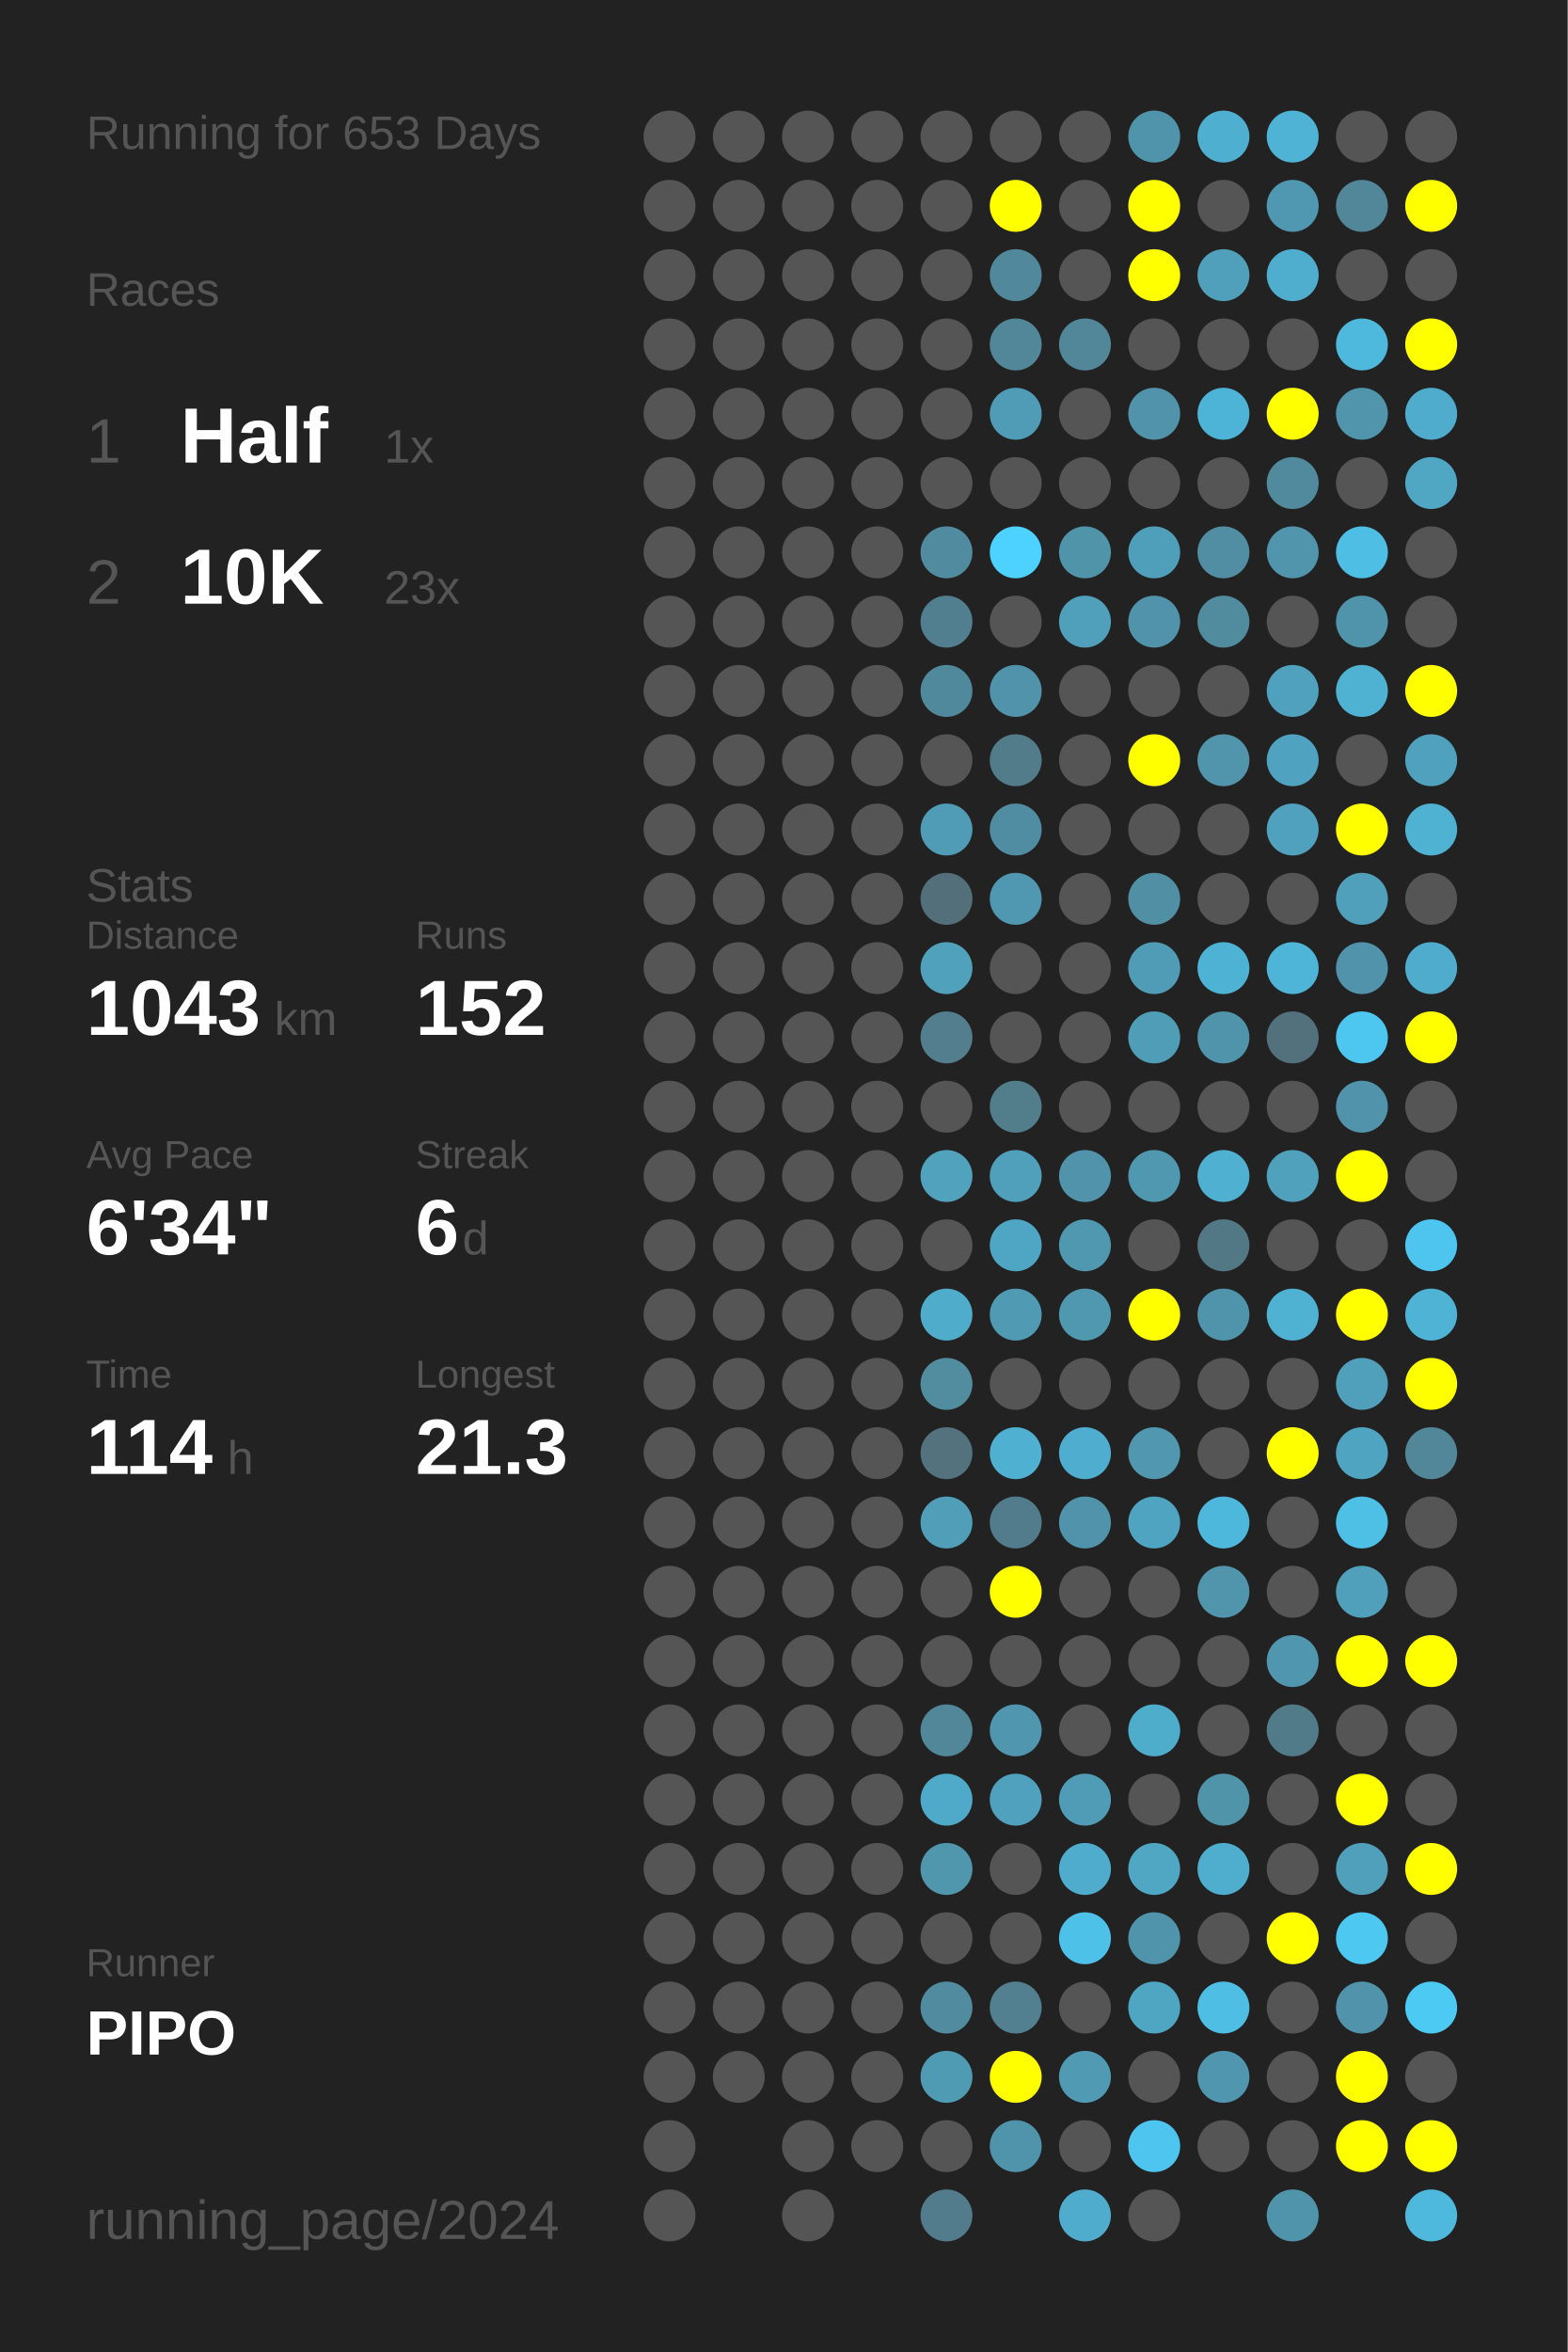
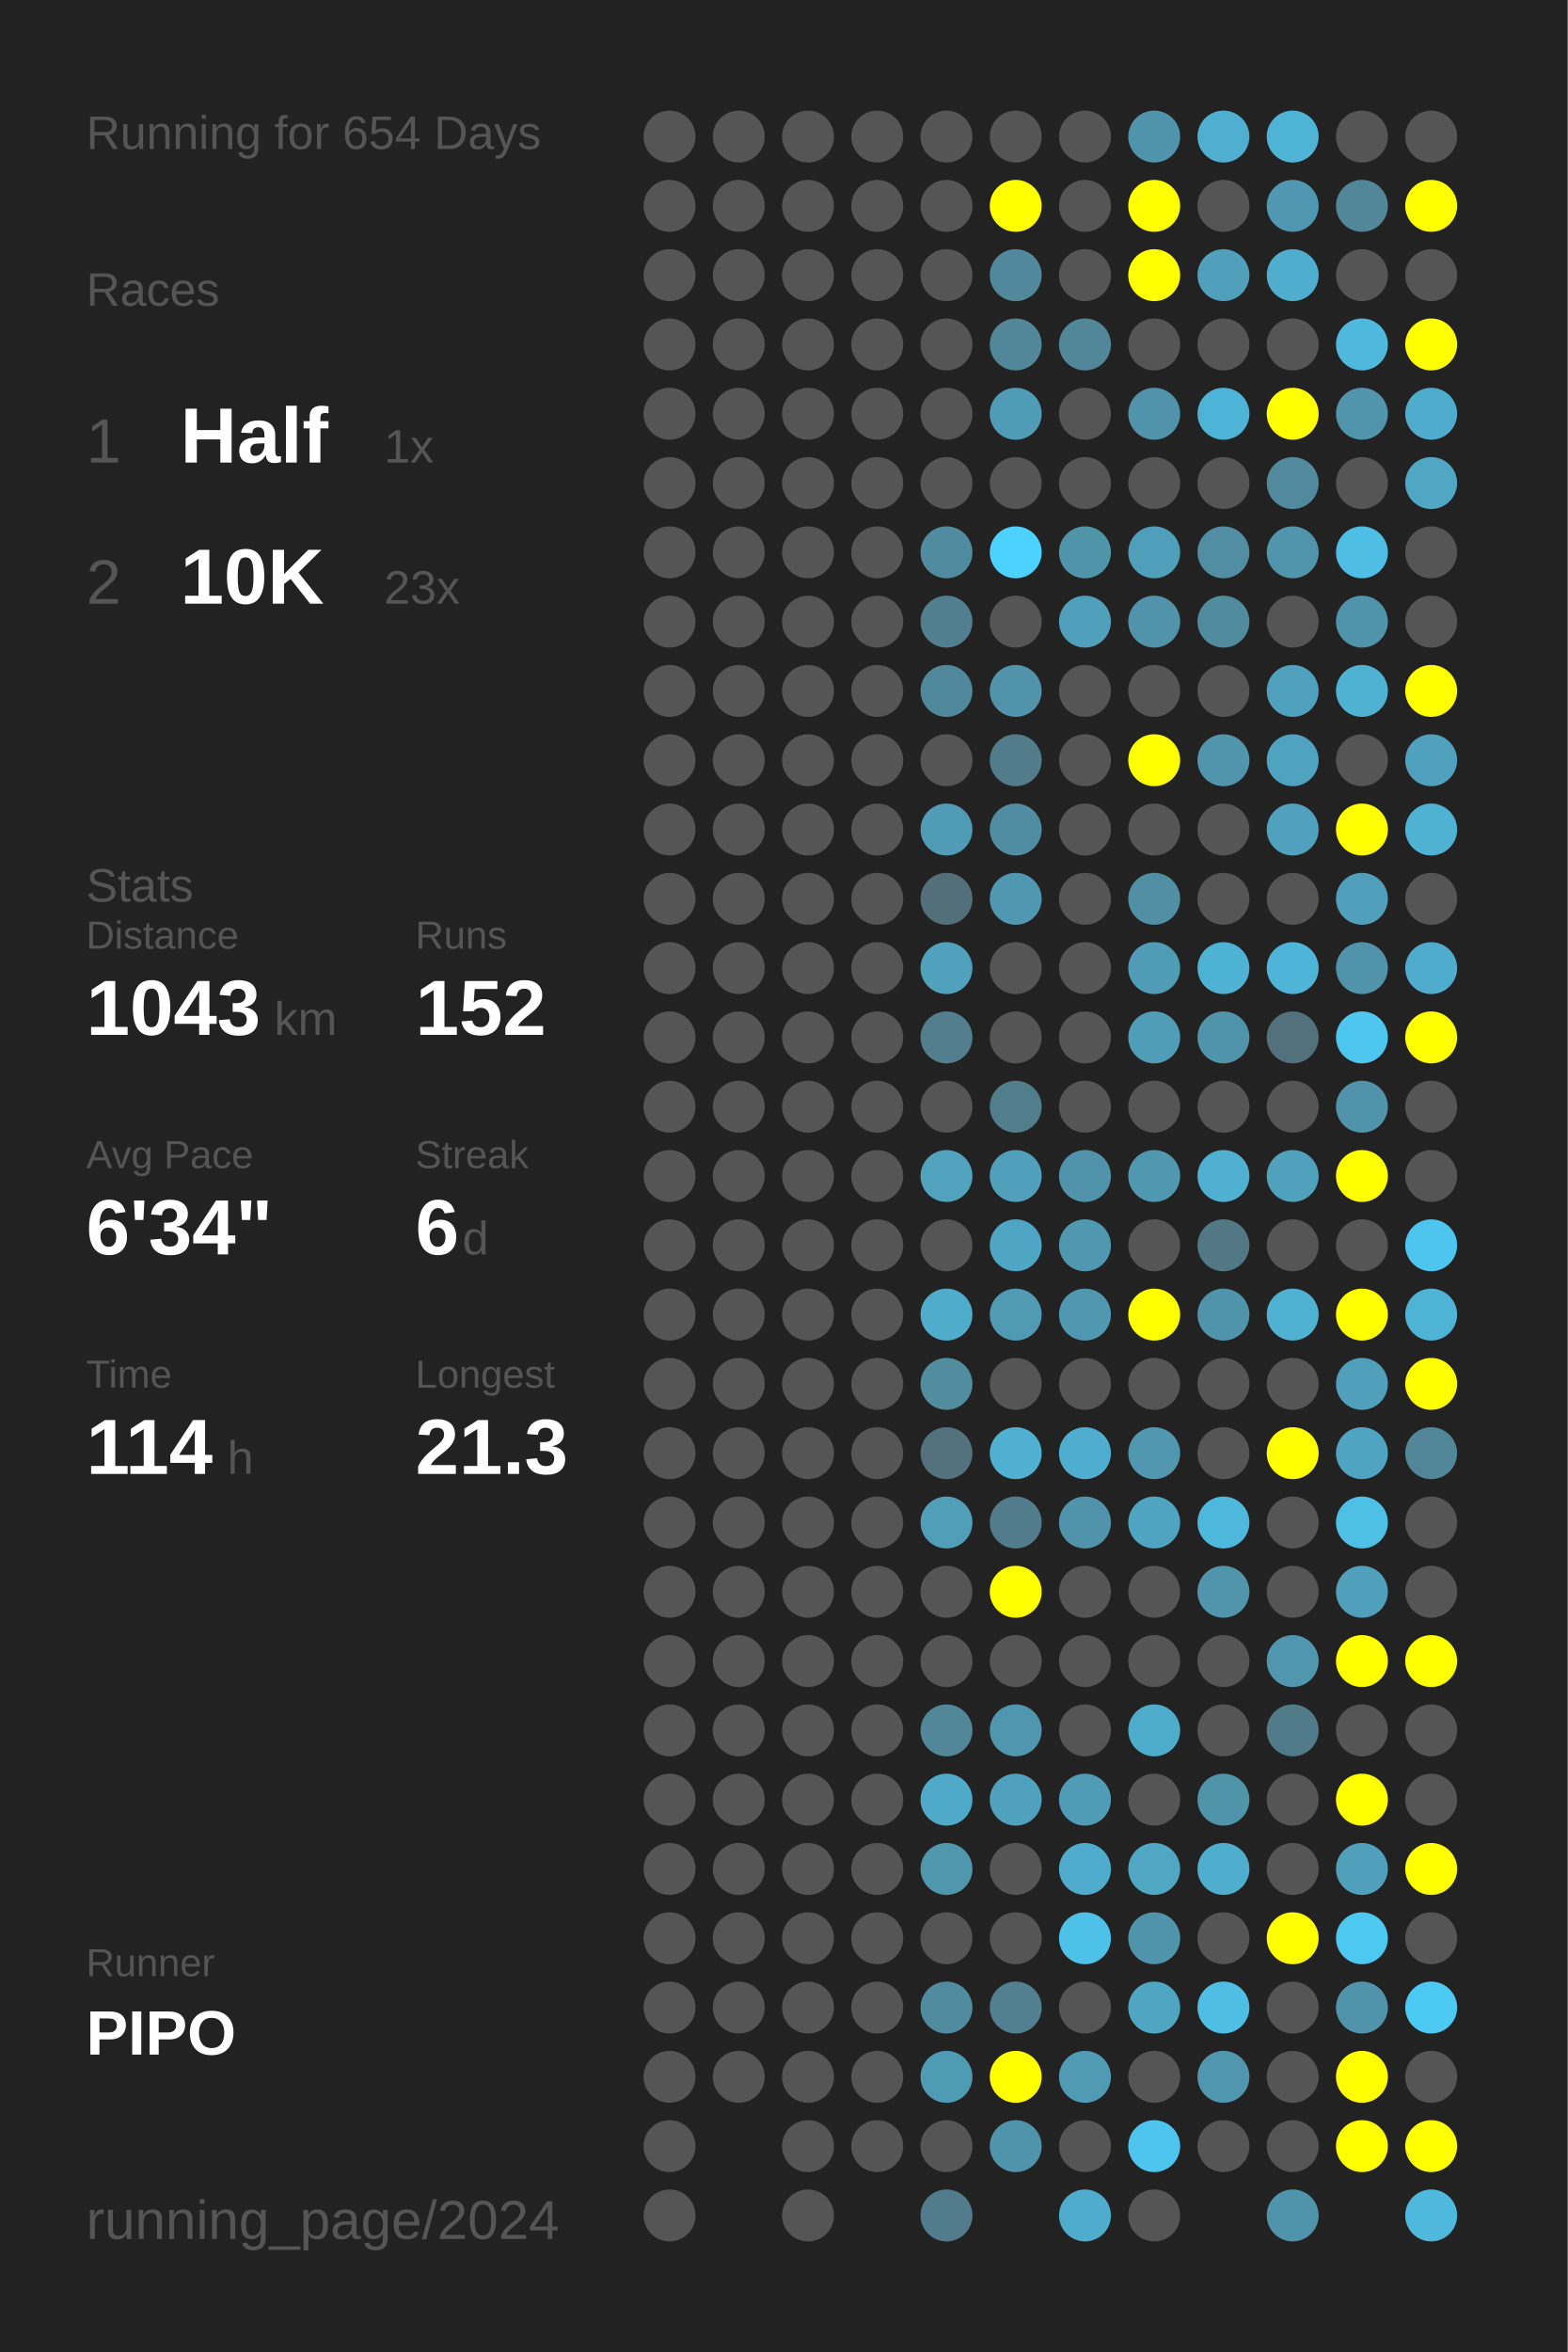
<svg xmlns="http://www.w3.org/2000/svg" baseProfile="full" height="300mm" version="1.1" viewBox="0,0,200,300" width="200mm">
  <defs />
  <rect fill="#222222" height="300" width="200" x="0" y="0" />
-   <text fill="#555555" style="font-size:6px; font-family:Arial;" x="11" y="19">Running for 653 Days</text>
+   <text fill="#555555" style="font-size:6px; font-family:Arial;" x="11" y="19">Running for 654 Days</text>
  <text fill="#555555" style="font-size:6px; font-family:Arial;" x="11" y="39">Races</text>
  <text fill="#555555" style="font-size:8px; font-family:Arial;" x="11" y="59">1</text>
  <text fill="#FFFFFF" style="font-size:10px; font-family:Arial; font-weight:bold;" x="23" y="59">Half</text>
  <text fill="#555555" style="font-size:6px; font-family:Arial;" x="49" y="59">1x</text>
  <text fill="#555555" style="font-size:8px; font-family:Arial;" x="11" y="77">2</text>
  <text fill="#FFFFFF" style="font-size:10px; font-family:Arial; font-weight:bold;" x="23" y="77">10K</text>
  <text fill="#555555" style="font-size:6px; font-family:Arial;" x="49" y="77">23x</text>
  <text fill="#555555" style="font-size:6px; font-family:Arial;" x="11" y="115">Stats</text>
  <text fill="#555555" style="font-size:5px; font-family:Arial;" x="11" y="121">Distance</text>
  <text fill="#FFFFFF" style="font-size:10px; font-family:Arial; font-weight:bold;" x="11" y="132">1043</text>
  <text fill="#555555" style="font-size:6px; font-family:Arial;" x="35" y="132">km</text>
  <text fill="#555555" style="font-size:5px; font-family:Arial;" x="53" y="121">Runs</text>
  <text fill="#FFFFFF" style="font-size:10px; font-family:Arial; font-weight:bold;" x="53" y="132">152</text>
  <text fill="#555555" style="font-size:5px; font-family:Arial;" x="11" y="149">Avg Pace</text>
  <text fill="#FFFFFF" style="font-size:10px; font-family:Arial; font-weight:bold;" x="11" y="160">6'34"</text>
  <text fill="#555555" style="font-size:5px; font-family:Arial;" x="53" y="149">Streak</text>
  <text fill="#FFFFFF" style="font-size:10px; font-family:Arial; font-weight:bold;" x="53" y="160">6</text>
  <text fill="#555555" style="font-size:6px; font-family:Arial;" x="59" y="160">d</text>
  <text fill="#555555" style="font-size:5px; font-family:Arial;" x="11" y="177">Time</text>
  <text fill="#FFFFFF" style="font-size:10px; font-family:Arial; font-weight:bold;" x="11" y="188">114</text>
  <text fill="#555555" style="font-size:6px; font-family:Arial;" x="29" y="188">h</text>
  <text fill="#555555" style="font-size:5px; font-family:Arial;" x="53" y="177">Longest</text>
  <text fill="#FFFFFF" style="font-size:10px; font-family:Arial; font-weight:bold;" x="53" y="188">21.3</text>
  <text fill="#555555" style="font-size:5px; font-family:Arial;" x="11" y="252.065">Runner</text>
  <text fill="#FFFFFF" style="font-size:8px; font-family:Arial; font-weight:bold;" x="11" y="262.065">PIPO</text>
  <text fill="#555555" style="font-size:7px; font-family:Arial;" x="11" y="285.581">running_page/2024</text>
  <circle cx="85.417" cy="17.419" fill="#555555" r="3.312" />
  <circle cx="85.417" cy="26.258" fill="#555555" r="3.312" />
  <circle cx="85.417" cy="35.097" fill="#555555" r="3.312" />
  <circle cx="85.417" cy="43.935" fill="#555555" r="3.312" />
  <circle cx="85.417" cy="52.774" fill="#555555" r="3.312" />
  <circle cx="85.417" cy="61.613" fill="#555555" r="3.312" />
  <circle cx="85.417" cy="70.452" fill="#555555" r="3.312" />
  <circle cx="85.417" cy="79.29" fill="#555555" r="3.312" />
  <circle cx="85.417" cy="88.129" fill="#555555" r="3.312" />
  <circle cx="85.417" cy="96.968" fill="#555555" r="3.312" />
  <circle cx="85.417" cy="105.806" fill="#555555" r="3.312" />
  <circle cx="85.417" cy="114.645" fill="#555555" r="3.312" />
  <circle cx="85.417" cy="123.484" fill="#555555" r="3.312" />
  <circle cx="85.417" cy="132.323" fill="#555555" r="3.312" />
  <circle cx="85.417" cy="141.161" fill="#555555" r="3.312" />
  <circle cx="85.417" cy="150" fill="#555555" r="3.312" />
  <circle cx="85.417" cy="158.839" fill="#555555" r="3.312" />
  <circle cx="85.417" cy="167.677" fill="#555555" r="3.312" />
  <circle cx="85.417" cy="176.516" fill="#555555" r="3.312" />
  <circle cx="85.417" cy="185.355" fill="#555555" r="3.312" />
  <circle cx="85.417" cy="194.194" fill="#555555" r="3.312" />
  <circle cx="85.417" cy="203.032" fill="#555555" r="3.312" />
  <circle cx="85.417" cy="211.871" fill="#555555" r="3.312" />
  <circle cx="85.417" cy="220.71" fill="#555555" r="3.312" />
  <circle cx="85.417" cy="229.548" fill="#555555" r="3.312" />
  <circle cx="85.417" cy="238.387" fill="#555555" r="3.312" />
  <circle cx="85.417" cy="247.226" fill="#555555" r="3.312" />
  <circle cx="85.417" cy="256.065" fill="#555555" r="3.312" />
  <circle cx="85.417" cy="264.903" fill="#555555" r="3.312" />
  <circle cx="85.417" cy="273.742" fill="#555555" r="3.312" />
  <circle cx="85.417" cy="282.581" fill="#555555" r="3.312" />
  <circle cx="94.25" cy="17.419" fill="#555555" r="3.312" />
  <circle cx="94.25" cy="26.258" fill="#555555" r="3.312" />
  <circle cx="94.25" cy="35.097" fill="#555555" r="3.312" />
  <circle cx="94.25" cy="43.935" fill="#555555" r="3.312" />
  <circle cx="94.25" cy="52.774" fill="#555555" r="3.312" />
  <circle cx="94.25" cy="61.613" fill="#555555" r="3.312" />
  <circle cx="94.25" cy="70.452" fill="#555555" r="3.312" />
  <circle cx="94.25" cy="79.29" fill="#555555" r="3.312" />
  <circle cx="94.25" cy="88.129" fill="#555555" r="3.312" />
  <circle cx="94.25" cy="96.968" fill="#555555" r="3.312" />
  <circle cx="94.25" cy="105.806" fill="#555555" r="3.312" />
  <circle cx="94.25" cy="114.645" fill="#555555" r="3.312" />
  <circle cx="94.25" cy="123.484" fill="#555555" r="3.312" />
  <circle cx="94.25" cy="132.323" fill="#555555" r="3.312" />
  <circle cx="94.25" cy="141.161" fill="#555555" r="3.312" />
  <circle cx="94.25" cy="150" fill="#555555" r="3.312" />
  <circle cx="94.25" cy="158.839" fill="#555555" r="3.312" />
  <circle cx="94.25" cy="167.677" fill="#555555" r="3.312" />
  <circle cx="94.25" cy="176.516" fill="#555555" r="3.312" />
  <circle cx="94.25" cy="185.355" fill="#555555" r="3.312" />
  <circle cx="94.25" cy="194.194" fill="#555555" r="3.312" />
  <circle cx="94.25" cy="203.032" fill="#555555" r="3.312" />
  <circle cx="94.25" cy="211.871" fill="#555555" r="3.312" />
  <circle cx="94.25" cy="220.71" fill="#555555" r="3.312" />
  <circle cx="94.25" cy="229.548" fill="#555555" r="3.312" />
  <circle cx="94.25" cy="238.387" fill="#555555" r="3.312" />
  <circle cx="94.25" cy="247.226" fill="#555555" r="3.312" />
  <circle cx="94.25" cy="256.065" fill="#555555" r="3.312" />
  <circle cx="94.25" cy="264.903" fill="#555555" r="3.312" />
  <circle cx="103.083" cy="17.419" fill="#555555" r="3.312" />
  <circle cx="103.083" cy="26.258" fill="#555555" r="3.312" />
  <circle cx="103.083" cy="35.097" fill="#555555" r="3.312" />
  <circle cx="103.083" cy="43.935" fill="#555555" r="3.312" />
  <circle cx="103.083" cy="52.774" fill="#555555" r="3.312" />
  <circle cx="103.083" cy="61.613" fill="#555555" r="3.312" />
  <circle cx="103.083" cy="70.452" fill="#555555" r="3.312" />
  <circle cx="103.083" cy="79.29" fill="#555555" r="3.312" />
  <circle cx="103.083" cy="88.129" fill="#555555" r="3.312" />
  <circle cx="103.083" cy="96.968" fill="#555555" r="3.312" />
  <circle cx="103.083" cy="105.806" fill="#555555" r="3.312" />
  <circle cx="103.083" cy="114.645" fill="#555555" r="3.312" />
  <circle cx="103.083" cy="123.484" fill="#555555" r="3.312" />
  <circle cx="103.083" cy="132.323" fill="#555555" r="3.312" />
  <circle cx="103.083" cy="141.161" fill="#555555" r="3.312" />
  <circle cx="103.083" cy="150" fill="#555555" r="3.312" />
  <circle cx="103.083" cy="158.839" fill="#555555" r="3.312" />
  <circle cx="103.083" cy="167.677" fill="#555555" r="3.312" />
  <circle cx="103.083" cy="176.516" fill="#555555" r="3.312" />
  <circle cx="103.083" cy="185.355" fill="#555555" r="3.312" />
  <circle cx="103.083" cy="194.194" fill="#555555" r="3.312" />
  <circle cx="103.083" cy="203.032" fill="#555555" r="3.312" />
  <circle cx="103.083" cy="211.871" fill="#555555" r="3.312" />
  <circle cx="103.083" cy="220.71" fill="#555555" r="3.312" />
  <circle cx="103.083" cy="229.548" fill="#555555" r="3.312" />
  <circle cx="103.083" cy="238.387" fill="#555555" r="3.312" />
  <circle cx="103.083" cy="247.226" fill="#555555" r="3.312" />
  <circle cx="103.083" cy="256.065" fill="#555555" r="3.312" />
  <circle cx="103.083" cy="264.903" fill="#555555" r="3.312" />
  <circle cx="103.083" cy="273.742" fill="#555555" r="3.312" />
  <circle cx="103.083" cy="282.581" fill="#555555" r="3.312" />
  <circle cx="111.917" cy="17.419" fill="#555555" r="3.312" />
  <circle cx="111.917" cy="26.258" fill="#555555" r="3.312" />
  <circle cx="111.917" cy="35.097" fill="#555555" r="3.312" />
  <circle cx="111.917" cy="43.935" fill="#555555" r="3.312" />
  <circle cx="111.917" cy="52.774" fill="#555555" r="3.312" />
  <circle cx="111.917" cy="61.613" fill="#555555" r="3.312" />
  <circle cx="111.917" cy="70.452" fill="#555555" r="3.312" />
  <circle cx="111.917" cy="79.29" fill="#555555" r="3.312" />
  <circle cx="111.917" cy="88.129" fill="#555555" r="3.312" />
  <circle cx="111.917" cy="96.968" fill="#555555" r="3.312" />
  <circle cx="111.917" cy="105.806" fill="#555555" r="3.312" />
  <circle cx="111.917" cy="114.645" fill="#555555" r="3.312" />
  <circle cx="111.917" cy="123.484" fill="#555555" r="3.312" />
  <circle cx="111.917" cy="132.323" fill="#555555" r="3.312" />
  <circle cx="111.917" cy="141.161" fill="#555555" r="3.312" />
  <circle cx="111.917" cy="150" fill="#555555" r="3.312" />
  <circle cx="111.917" cy="158.839" fill="#555555" r="3.312" />
  <circle cx="111.917" cy="167.677" fill="#555555" r="3.312" />
  <circle cx="111.917" cy="176.516" fill="#555555" r="3.312" />
  <circle cx="111.917" cy="185.355" fill="#555555" r="3.312" />
  <circle cx="111.917" cy="194.194" fill="#555555" r="3.312" />
  <circle cx="111.917" cy="203.032" fill="#555555" r="3.312" />
  <circle cx="111.917" cy="211.871" fill="#555555" r="3.312" />
  <circle cx="111.917" cy="220.71" fill="#555555" r="3.312" />
  <circle cx="111.917" cy="229.548" fill="#555555" r="3.312" />
  <circle cx="111.917" cy="238.387" fill="#555555" r="3.312" />
  <circle cx="111.917" cy="247.226" fill="#555555" r="3.312" />
  <circle cx="111.917" cy="256.065" fill="#555555" r="3.312" />
  <circle cx="111.917" cy="264.903" fill="#555555" r="3.312" />
  <circle cx="111.917" cy="273.742" fill="#555555" r="3.312" />
  <circle cx="120.75" cy="17.419" fill="#555555" r="3.312" />
  <circle cx="120.75" cy="26.258" fill="#555555" r="3.312" />
  <circle cx="120.75" cy="35.097" fill="#555555" r="3.312" />
  <circle cx="120.75" cy="43.935" fill="#555555" r="3.312" />
  <circle cx="120.75" cy="52.774" fill="#555555" r="3.312" />
  <circle cx="120.75" cy="61.613" fill="#555555" r="3.312" />
  <circle cx="120.75" cy="70.452" fill="#518b9f" r="3.312" />
  <circle cx="120.75" cy="79.29" fill="#527f8f" r="3.312" />
  <circle cx="120.75" cy="88.129" fill="#51899c" r="3.312" />
  <circle cx="120.75" cy="96.968" fill="#555555" r="3.312" />
  <circle cx="120.75" cy="105.806" fill="#509bb5" r="3.312" />
  <circle cx="120.75" cy="114.645" fill="#53707a" r="3.312" />
  <circle cx="120.75" cy="123.484" fill="#50a1bc" r="3.312" />
  <circle cx="120.75" cy="132.323" fill="#527e8d" r="3.312" />
  <circle cx="120.75" cy="141.161" fill="#555555" r="3.312" />
  <circle cx="120.75" cy="150" fill="#50a2bd" r="3.312" />
  <circle cx="120.75" cy="158.839" fill="#555555" r="3.312" />
  <circle cx="120.75" cy="167.677" fill="#4faccb" r="3.312" />
  <circle cx="120.75" cy="176.516" fill="#518c9f" r="3.312" />
  <circle cx="120.75" cy="185.355" fill="#53727d" r="3.312" />
  <circle cx="120.75" cy="194.194" fill="#509eb8" r="3.312" />
  <circle cx="120.75" cy="203.032" fill="#555555" r="3.312" />
  <circle cx="120.75" cy="211.871" fill="#555555" r="3.312" />
  <circle cx="120.75" cy="220.71" fill="#518799" r="3.312" />
  <circle cx="120.75" cy="229.548" fill="#4faac9" r="3.312" />
  <circle cx="120.75" cy="238.387" fill="#5097ae" r="3.312" />
  <circle cx="120.75" cy="247.226" fill="#555555" r="3.312" />
  <circle cx="120.75" cy="256.065" fill="#518b9f" r="3.312" />
  <circle cx="120.75" cy="264.903" fill="#509bb4" r="3.312" />
  <circle cx="120.75" cy="273.742" fill="#555555" r="3.312" />
  <circle cx="120.75" cy="282.581" fill="#527c8b" r="3.312" />
  <circle cx="129.583" cy="17.419" fill="#555555" r="3.312" />
  <circle cx="129.583" cy="26.258" fill="#FFFF00" r="3.312" />
  <circle cx="129.583" cy="35.097" fill="#51889b" r="3.312" />
  <circle cx="129.583" cy="43.935" fill="#518799" r="3.312" />
  <circle cx="129.583" cy="52.774" fill="#509cb6" r="3.312" />
  <circle cx="129.583" cy="61.613" fill="#555555" r="3.312" />
  <circle cx="129.583" cy="70.452" fill="#4dd1fe" r="3.312" />
  <circle cx="129.583" cy="79.29" fill="#555555" r="3.312" />
  <circle cx="129.583" cy="88.129" fill="#5093aa" r="3.312" />
  <circle cx="129.583" cy="96.968" fill="#527c8a" r="3.312" />
  <circle cx="129.583" cy="105.806" fill="#518da2" r="3.312" />
  <circle cx="129.583" cy="114.645" fill="#5098b1" r="3.312" />
  <circle cx="129.583" cy="123.484" fill="#555555" r="3.312" />
  <circle cx="129.583" cy="132.323" fill="#555555" r="3.312" />
  <circle cx="129.583" cy="141.161" fill="#527d8b" r="3.312" />
  <circle cx="129.583" cy="150" fill="#50a0bb" r="3.312" />
  <circle cx="129.583" cy="158.839" fill="#4fa6c4" r="3.312" />
  <circle cx="129.583" cy="167.677" fill="#509ab3" r="3.312" />
  <circle cx="129.583" cy="176.516" fill="#555555" r="3.312" />
  <circle cx="129.583" cy="185.355" fill="#4fb0d1" r="3.312" />
  <circle cx="129.583" cy="194.194" fill="#527c8b" r="3.312" />
  <circle cx="129.583" cy="203.032" fill="#FFFF00" r="3.312" />
  <circle cx="129.583" cy="211.871" fill="#555555" r="3.312" />
  <circle cx="129.583" cy="220.71" fill="#5096ae" r="3.312" />
  <circle cx="129.583" cy="229.548" fill="#50a1bd" r="3.312" />
  <circle cx="129.583" cy="238.387" fill="#555555" r="3.312" />
  <circle cx="129.583" cy="247.226" fill="#555555" r="3.312" />
  <circle cx="129.583" cy="256.065" fill="#528090" r="3.312" />
  <circle cx="129.583" cy="264.903" fill="#FFFF00" r="3.312" />
  <circle cx="129.583" cy="273.742" fill="#5094ab" r="3.312" />
  <circle cx="138.417" cy="17.419" fill="#555555" r="3.312" />
  <circle cx="138.417" cy="26.258" fill="#555555" r="3.312" />
  <circle cx="138.417" cy="35.097" fill="#555555" r="3.312" />
  <circle cx="138.417" cy="43.935" fill="#518799" r="3.312" />
  <circle cx="138.417" cy="52.774" fill="#555555" r="3.312" />
  <circle cx="138.417" cy="61.613" fill="#555555" r="3.312" />
  <circle cx="138.417" cy="70.452" fill="#5094aa" r="3.312" />
  <circle cx="138.417" cy="79.29" fill="#50a0bc" r="3.312" />
  <circle cx="138.417" cy="88.129" fill="#555555" r="3.312" />
  <circle cx="138.417" cy="96.968" fill="#555555" r="3.312" />
  <circle cx="138.417" cy="105.806" fill="#555555" r="3.312" />
  <circle cx="138.417" cy="114.645" fill="#555555" r="3.312" />
  <circle cx="138.417" cy="123.484" fill="#555555" r="3.312" />
  <circle cx="138.417" cy="132.323" fill="#555555" r="3.312" />
  <circle cx="138.417" cy="141.161" fill="#555555" r="3.312" />
  <circle cx="138.417" cy="150" fill="#5093aa" r="3.312" />
  <circle cx="138.417" cy="158.839" fill="#5098b0" r="3.312" />
  <circle cx="138.417" cy="167.677" fill="#5098b0" r="3.312" />
  <circle cx="138.417" cy="176.516" fill="#555555" r="3.312" />
  <circle cx="138.417" cy="185.355" fill="#4faecf" r="3.312" />
  <circle cx="138.417" cy="194.194" fill="#5093aa" r="3.312" />
  <circle cx="138.417" cy="203.032" fill="#555555" r="3.312" />
  <circle cx="138.417" cy="211.871" fill="#555555" r="3.312" />
  <circle cx="138.417" cy="220.71" fill="#555555" r="3.312" />
  <circle cx="138.417" cy="229.548" fill="#509cb6" r="3.312" />
  <circle cx="138.417" cy="238.387" fill="#4faccc" r="3.312" />
  <circle cx="138.417" cy="247.226" fill="#4ec1e9" r="3.312" />
  <circle cx="138.417" cy="256.065" fill="#555555" r="3.312" />
  <circle cx="138.417" cy="264.903" fill="#509ab3" r="3.312" />
  <circle cx="138.417" cy="273.742" fill="#555555" r="3.312" />
  <circle cx="138.417" cy="282.581" fill="#4faccc" r="3.312" />
  <circle cx="147.25" cy="17.419" fill="#5094ab" r="3.312" />
  <circle cx="147.25" cy="26.258" fill="#FFFF00" r="3.312" />
  <circle cx="147.25" cy="35.097" fill="#FFFF00" r="3.312" />
  <circle cx="147.25" cy="43.935" fill="#555555" r="3.312" />
  <circle cx="147.25" cy="52.774" fill="#5093aa" r="3.312" />
  <circle cx="147.25" cy="61.613" fill="#555555" r="3.312" />
  <circle cx="147.25" cy="70.452" fill="#509fba" r="3.312" />
  <circle cx="147.25" cy="79.29" fill="#5093aa" r="3.312" />
  <circle cx="147.25" cy="88.129" fill="#555555" r="3.312" />
  <circle cx="147.25" cy="96.968" fill="#FFFF00" r="3.312" />
  <circle cx="147.25" cy="105.806" fill="#555555" r="3.312" />
  <circle cx="147.25" cy="114.645" fill="#518fa4" r="3.312" />
  <circle cx="147.25" cy="123.484" fill="#509bb5" r="3.312" />
  <circle cx="147.25" cy="132.323" fill="#509db7" r="3.312" />
  <circle cx="147.25" cy="141.161" fill="#555555" r="3.312" />
  <circle cx="147.25" cy="150" fill="#5098b0" r="3.312" />
  <circle cx="147.25" cy="158.839" fill="#555555" r="3.312" />
  <circle cx="147.25" cy="167.677" fill="#FFFF00" r="3.312" />
  <circle cx="147.25" cy="176.516" fill="#555555" r="3.312" />
  <circle cx="147.25" cy="185.355" fill="#5097af" r="3.312" />
  <circle cx="147.25" cy="194.194" fill="#4fa4c1" r="3.312" />
  <circle cx="147.25" cy="203.032" fill="#555555" r="3.312" />
  <circle cx="147.25" cy="211.871" fill="#555555" r="3.312" />
  <circle cx="147.25" cy="220.71" fill="#4fadcc" r="3.312" />
  <circle cx="147.25" cy="229.548" fill="#555555" r="3.312" />
  <circle cx="147.25" cy="238.387" fill="#4fa7c4" r="3.312" />
  <circle cx="147.25" cy="247.226" fill="#5094ab" r="3.312" />
  <circle cx="147.25" cy="256.065" fill="#4fa6c3" r="3.312" />
  <circle cx="147.25" cy="264.903" fill="#555555" r="3.312" />
  <circle cx="147.25" cy="273.742" fill="#4dc5ee" r="3.312" />
  <circle cx="147.25" cy="282.581" fill="#555555" r="3.312" />
  <circle cx="156.083" cy="17.419" fill="#4fafd0" r="3.312" />
  <circle cx="156.083" cy="26.258" fill="#555555" r="3.312" />
  <circle cx="156.083" cy="35.097" fill="#50a0bc" r="3.312" />
  <circle cx="156.083" cy="43.935" fill="#555555" r="3.312" />
  <circle cx="156.083" cy="52.774" fill="#4eb4d7" r="3.312" />
  <circle cx="156.083" cy="61.613" fill="#555555" r="3.312" />
  <circle cx="156.083" cy="70.452" fill="#518ea3" r="3.312" />
  <circle cx="156.083" cy="79.29" fill="#518b9e" r="3.312" />
  <circle cx="156.083" cy="88.129" fill="#555555" r="3.312" />
  <circle cx="156.083" cy="96.968" fill="#5095ac" r="3.312" />
  <circle cx="156.083" cy="105.806" fill="#555555" r="3.312" />
  <circle cx="156.083" cy="114.645" fill="#555555" r="3.312" />
  <circle cx="156.083" cy="123.484" fill="#4eb2d4" r="3.312" />
  <circle cx="156.083" cy="132.323" fill="#5094ab" r="3.312" />
  <circle cx="156.083" cy="141.161" fill="#555555" r="3.312" />
  <circle cx="156.083" cy="150" fill="#4fb0d1" r="3.312" />
  <circle cx="156.083" cy="158.839" fill="#527885" r="3.312" />
  <circle cx="156.083" cy="167.677" fill="#5094ab" r="3.312" />
  <circle cx="156.083" cy="176.516" fill="#555555" r="3.312" />
  <circle cx="156.083" cy="185.355" fill="#555555" r="3.312" />
  <circle cx="156.083" cy="194.194" fill="#4eb8dc" r="3.312" />
  <circle cx="156.083" cy="203.032" fill="#5095ac" r="3.312" />
  <circle cx="156.083" cy="211.871" fill="#555555" r="3.312" />
  <circle cx="156.083" cy="220.71" fill="#555555" r="3.312" />
  <circle cx="156.083" cy="229.548" fill="#5094aa" r="3.312" />
  <circle cx="156.083" cy="238.387" fill="#4faece" r="3.312" />
  <circle cx="156.083" cy="247.226" fill="#555555" r="3.312" />
  <circle cx="156.083" cy="256.065" fill="#4ebee4" r="3.312" />
  <circle cx="156.083" cy="264.903" fill="#5096ae" r="3.312" />
  <circle cx="156.083" cy="273.742" fill="#555555" r="3.312" />
  <circle cx="164.917" cy="17.419" fill="#4eb3d4" r="3.312" />
  <circle cx="164.917" cy="26.258" fill="#5098b1" r="3.312" />
  <circle cx="164.917" cy="35.097" fill="#4faece" r="3.312" />
  <circle cx="164.917" cy="43.935" fill="#555555" r="3.312" />
  <circle cx="164.917" cy="52.774" fill="#FFFF00" r="3.312" />
  <circle cx="164.917" cy="61.613" fill="#518a9d" r="3.312" />
  <circle cx="164.917" cy="70.452" fill="#5095ac" r="3.312" />
  <circle cx="164.917" cy="79.29" fill="#555555" r="3.312" />
  <circle cx="164.917" cy="88.129" fill="#50a1bd" r="3.312" />
  <circle cx="164.917" cy="96.968" fill="#4fa3c0" r="3.312" />
  <circle cx="164.917" cy="105.806" fill="#50a1bd" r="3.312" />
  <circle cx="164.917" cy="114.645" fill="#555555" r="3.312" />
  <circle cx="164.917" cy="123.484" fill="#4eb5d8" r="3.312" />
  <circle cx="164.917" cy="132.323" fill="#53717c" r="3.312" />
  <circle cx="164.917" cy="141.161" fill="#555555" r="3.312" />
  <circle cx="164.917" cy="150" fill="#50a1bc" r="3.312" />
  <circle cx="164.917" cy="158.839" fill="#555555" r="3.312" />
  <circle cx="164.917" cy="167.677" fill="#4fb2d3" r="3.312" />
  <circle cx="164.917" cy="176.516" fill="#555555" r="3.312" />
  <circle cx="164.917" cy="185.355" fill="#FFFF00" r="3.312" />
  <circle cx="164.917" cy="194.194" fill="#555555" r="3.312" />
  <circle cx="164.917" cy="203.032" fill="#555555" r="3.312" />
  <circle cx="164.917" cy="211.871" fill="#5096ae" r="3.312" />
  <circle cx="164.917" cy="220.71" fill="#527b89" r="3.312" />
  <circle cx="164.917" cy="229.548" fill="#555555" r="3.312" />
  <circle cx="164.917" cy="238.387" fill="#555555" r="3.312" />
  <circle cx="164.917" cy="247.226" fill="#FFFF00" r="3.312" />
  <circle cx="164.917" cy="256.065" fill="#555555" r="3.312" />
  <circle cx="164.917" cy="264.903" fill="#555555" r="3.312" />
  <circle cx="164.917" cy="273.742" fill="#555555" r="3.312" />
  <circle cx="164.917" cy="282.581" fill="#5094ab" r="3.312" />
  <circle cx="173.75" cy="17.419" fill="#555555" r="3.312" />
  <circle cx="173.75" cy="26.258" fill="#518799" r="3.312" />
  <circle cx="173.75" cy="35.097" fill="#555555" r="3.312" />
  <circle cx="173.75" cy="43.935" fill="#4eb9dd" r="3.312" />
  <circle cx="173.75" cy="52.774" fill="#5095ac" r="3.312" />
  <circle cx="173.75" cy="61.613" fill="#555555" r="3.312" />
  <circle cx="173.75" cy="70.452" fill="#4ebee4" r="3.312" />
  <circle cx="173.75" cy="79.29" fill="#5094ab" r="3.312" />
  <circle cx="173.75" cy="88.129" fill="#4fb2d3" r="3.312" />
  <circle cx="173.75" cy="96.968" fill="#555555" r="3.312" />
  <circle cx="173.75" cy="105.806" fill="#FFFF00" r="3.312" />
  <circle cx="173.75" cy="114.645" fill="#50a0bb" r="3.312" />
  <circle cx="173.75" cy="123.484" fill="#5093aa" r="3.312" />
  <circle cx="173.75" cy="132.323" fill="#4dc7f0" r="3.312" />
  <circle cx="173.75" cy="141.161" fill="#5093aa" r="3.312" />
  <circle cx="173.75" cy="150" fill="#FFFF00" r="3.312" />
  <circle cx="173.75" cy="158.839" fill="#555555" r="3.312" />
  <circle cx="173.75" cy="167.677" fill="#FFFF00" r="3.312" />
  <circle cx="173.75" cy="176.516" fill="#50a0bb" r="3.312" />
  <circle cx="173.75" cy="185.355" fill="#4fa4c1" r="3.312" />
  <circle cx="173.75" cy="194.194" fill="#4ebfe5" r="3.312" />
  <circle cx="173.75" cy="203.032" fill="#50a0bb" r="3.312" />
  <circle cx="173.75" cy="211.871" fill="#FFFF00" r="3.312" />
  <circle cx="173.75" cy="220.71" fill="#555555" r="3.312" />
  <circle cx="173.75" cy="229.548" fill="#FFFF00" r="3.312" />
  <circle cx="173.75" cy="238.387" fill="#50a0bb" r="3.312" />
  <circle cx="173.75" cy="247.226" fill="#4dc8f1" r="3.312" />
  <circle cx="173.75" cy="256.065" fill="#5093aa" r="3.312" />
  <circle cx="173.75" cy="264.903" fill="#FFFF00" r="3.312" />
  <circle cx="173.75" cy="273.742" fill="#FFFF00" r="3.312" />
  <circle cx="182.583" cy="17.419" fill="#555555" r="3.312" />
  <circle cx="182.583" cy="26.258" fill="#FFFF00" r="3.312" />
  <circle cx="182.583" cy="35.097" fill="#555555" r="3.312" />
  <circle cx="182.583" cy="43.935" fill="#FFFF00" r="3.312" />
  <circle cx="182.583" cy="52.774" fill="#4faccc" r="3.312" />
  <circle cx="182.583" cy="61.613" fill="#4fa7c4" r="3.312" />
  <circle cx="182.583" cy="70.452" fill="#555555" r="3.312" />
  <circle cx="182.583" cy="79.29" fill="#555555" r="3.312" />
  <circle cx="182.583" cy="88.129" fill="#FFFF00" r="3.312" />
  <circle cx="182.583" cy="96.968" fill="#50a1bd" r="3.312" />
  <circle cx="182.583" cy="105.806" fill="#4fb2d3" r="3.312" />
  <circle cx="182.583" cy="114.645" fill="#555555" r="3.312" />
  <circle cx="182.583" cy="123.484" fill="#4faccc" r="3.312" />
  <circle cx="182.583" cy="132.323" fill="#FFFF00" r="3.312" />
  <circle cx="182.583" cy="141.161" fill="#555555" r="3.312" />
  <circle cx="182.583" cy="150" fill="#555555" r="3.312" />
  <circle cx="182.583" cy="158.839" fill="#4dc5ee" r="3.312" />
  <circle cx="182.583" cy="167.677" fill="#4eb3d5" r="3.312" />
  <circle cx="182.583" cy="176.516" fill="#FFFF00" r="3.312" />
  <circle cx="182.583" cy="185.355" fill="#518799" r="3.312" />
  <circle cx="182.583" cy="194.194" fill="#555555" r="3.312" />
  <circle cx="182.583" cy="203.032" fill="#555555" r="3.312" />
  <circle cx="182.583" cy="211.871" fill="#FFFF00" r="3.312" />
  <circle cx="182.583" cy="220.71" fill="#555555" r="3.312" />
  <circle cx="182.583" cy="229.548" fill="#555555" r="3.312" />
  <circle cx="182.583" cy="238.387" fill="#FFFF00" r="3.312" />
  <circle cx="182.583" cy="247.226" fill="#555555" r="3.312" />
  <circle cx="182.583" cy="256.065" fill="#4dcaf4" r="3.312" />
  <circle cx="182.583" cy="264.903" fill="#555555" r="3.312" />
  <circle cx="182.583" cy="273.742" fill="#FFFF00" r="3.312" />
  <circle cx="182.583" cy="282.581" fill="#4eb9dd" r="3.312" />
</svg>
